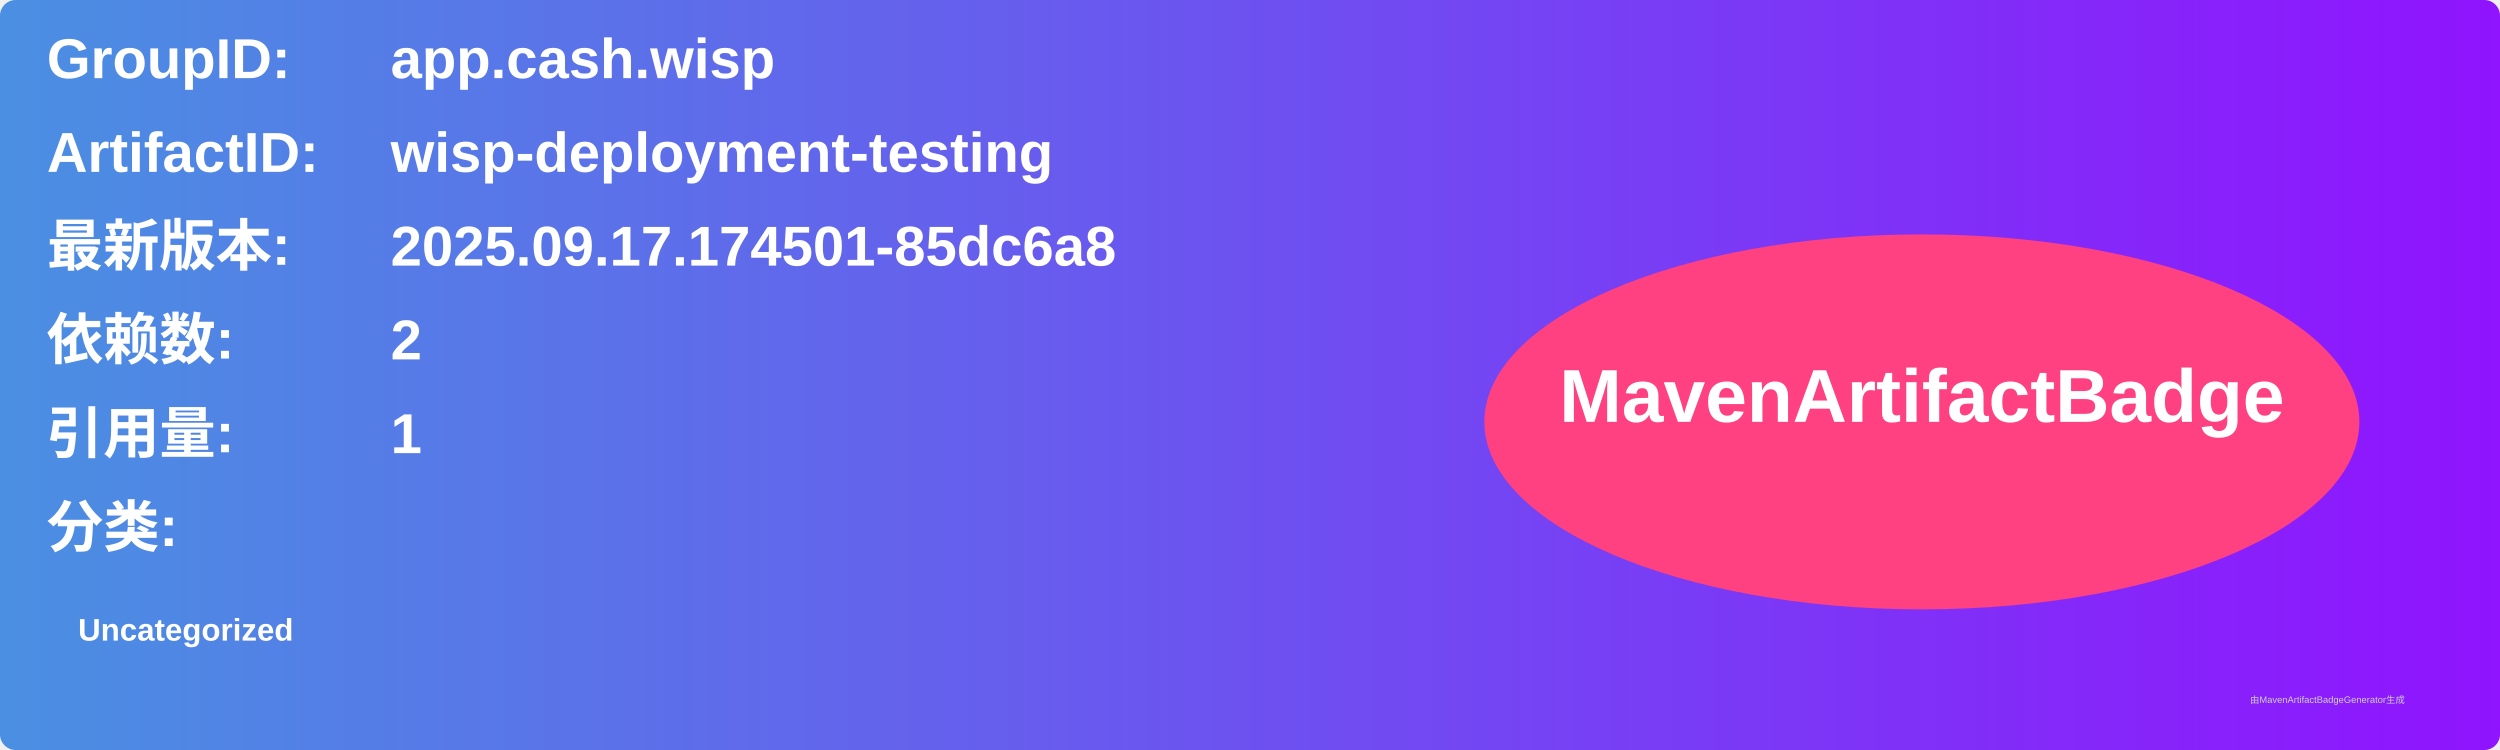
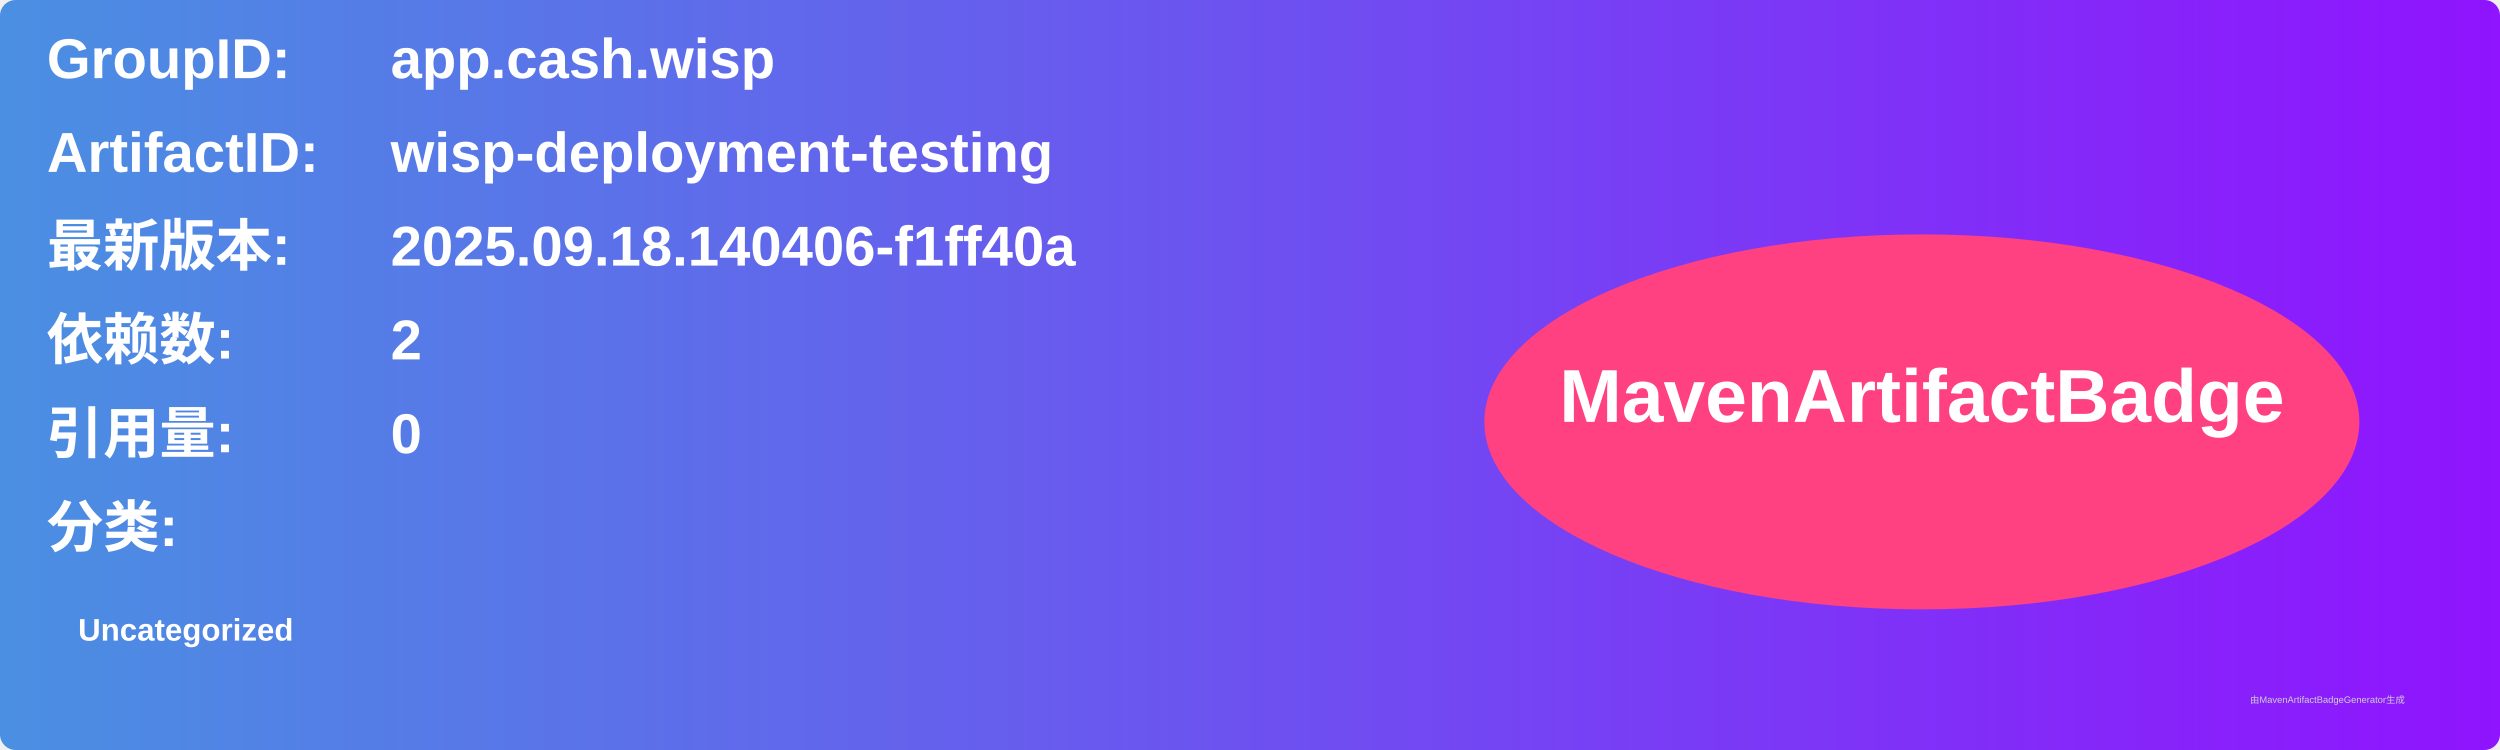
<svg xmlns="http://www.w3.org/2000/svg" width="800" height="240" viewBox="0 0 800 240">
  <linearGradient id="grad" x1="0%" y1="0%" x2="100%" y2="0%">
    <stop offset="0%" stop-color="#4a90e2" />
    <stop offset="100%" stop-color="#9013fe" />
  </linearGradient>
  <rect width="100%" height="100%" rx="5" ry="5" fill="url(#grad)" />
  <g transform="translate(15, 15)">
    <text x="0" y="10" font-family="Arial" font-size="18" fill="white" font-weight="bold" width="260">GroupID:</text>
    <text x="110" y="10" font-family="Arial" font-size="18" fill="white" font-weight="bold" width="460">app.cash.wisp</text>
    <text x="0" y="40" font-family="Arial" font-size="18" fill="white" font-weight="bold" width="260">ArtifactID:</text>
    <text x="110" y="40" font-family="Arial" font-size="18" fill="white" font-weight="bold" width="460">wisp-deployment-testing</text>
    <text x="0" y="70" font-family="Arial" font-size="18" fill="white" font-weight="bold">最新版本:</text>
    <text x="110" y="70" font-family="Arial" font-size="18" fill="white" font-weight="bold">
-       <tspan font-weight="bold">2025.09.17.174501-85dc6a8</tspan>
+       <tspan font-weight="bold">2025.09.18.140406-f1ff40a</tspan>
    </text>
    <text x="0" y="100" font-family="Arial" font-size="18" fill="white" font-weight="bold">依赖数: </text>
    <text x="110" y="100" font-family="Arial" font-size="18" fill="white">
      <tspan font-weight="bold">2</tspan>
    </text>
    <text x="0" y="130" font-family="Arial" font-size="18" fill="white" font-weight="bold">引用量: </text>
    <text x="110" y="130" font-family="Arial" font-size="18" fill="white">
-       <tspan font-weight="bold">1</tspan>
+       <tspan font-weight="bold">0</tspan>
    </text>
    <text x="0" y="160" font-family="Arial" font-size="18" fill="white" font-weight="bold">分类:</text>
    <text x="10" y="190" font-family="Arial" font-size="10" fill="white">
      <tspan font-weight="bold">Uncategorized</tspan>
    </text>
    <ellipse cx="600" cy="120" rx="140" ry="60" fill="#ff4081" />
    <text x="600" y="120" text-anchor="middle" font-family="Arial" font-size="24" fill="white" font-weight="bold">MavenArtifactBadge</text>
  </g>
  <text x="720" y="225" font-family="Arial" font-size="3" fill="#d0d0d0">由MavenArtifactBadgeGenerator生成</text>
</svg>
